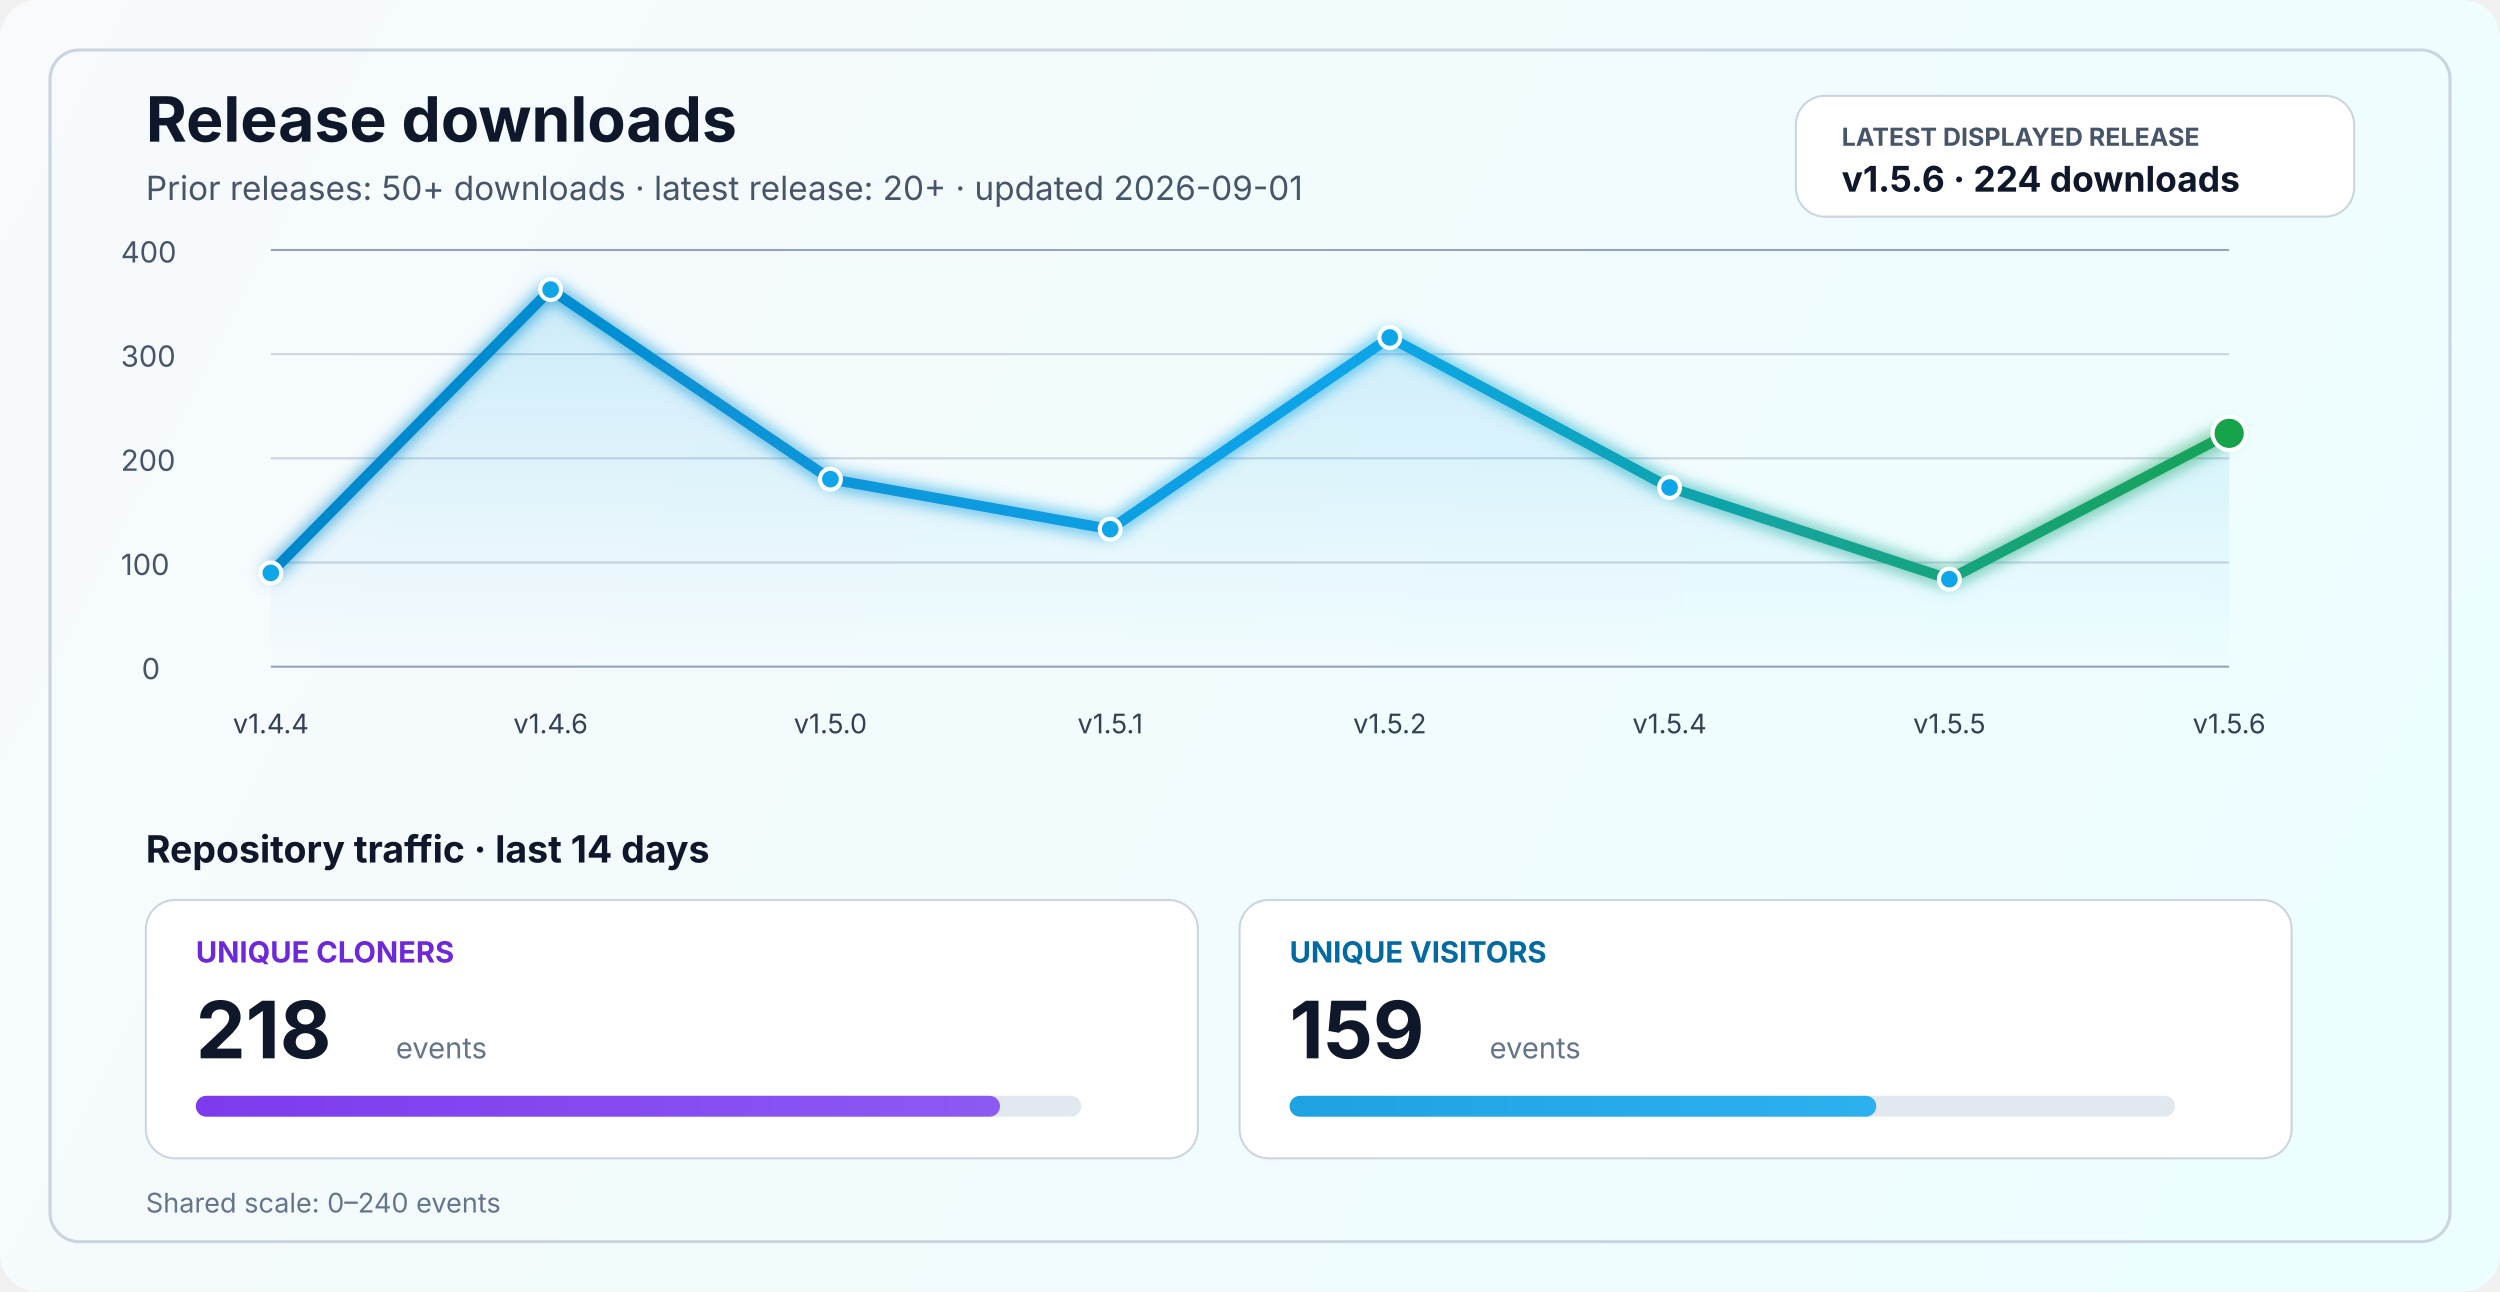
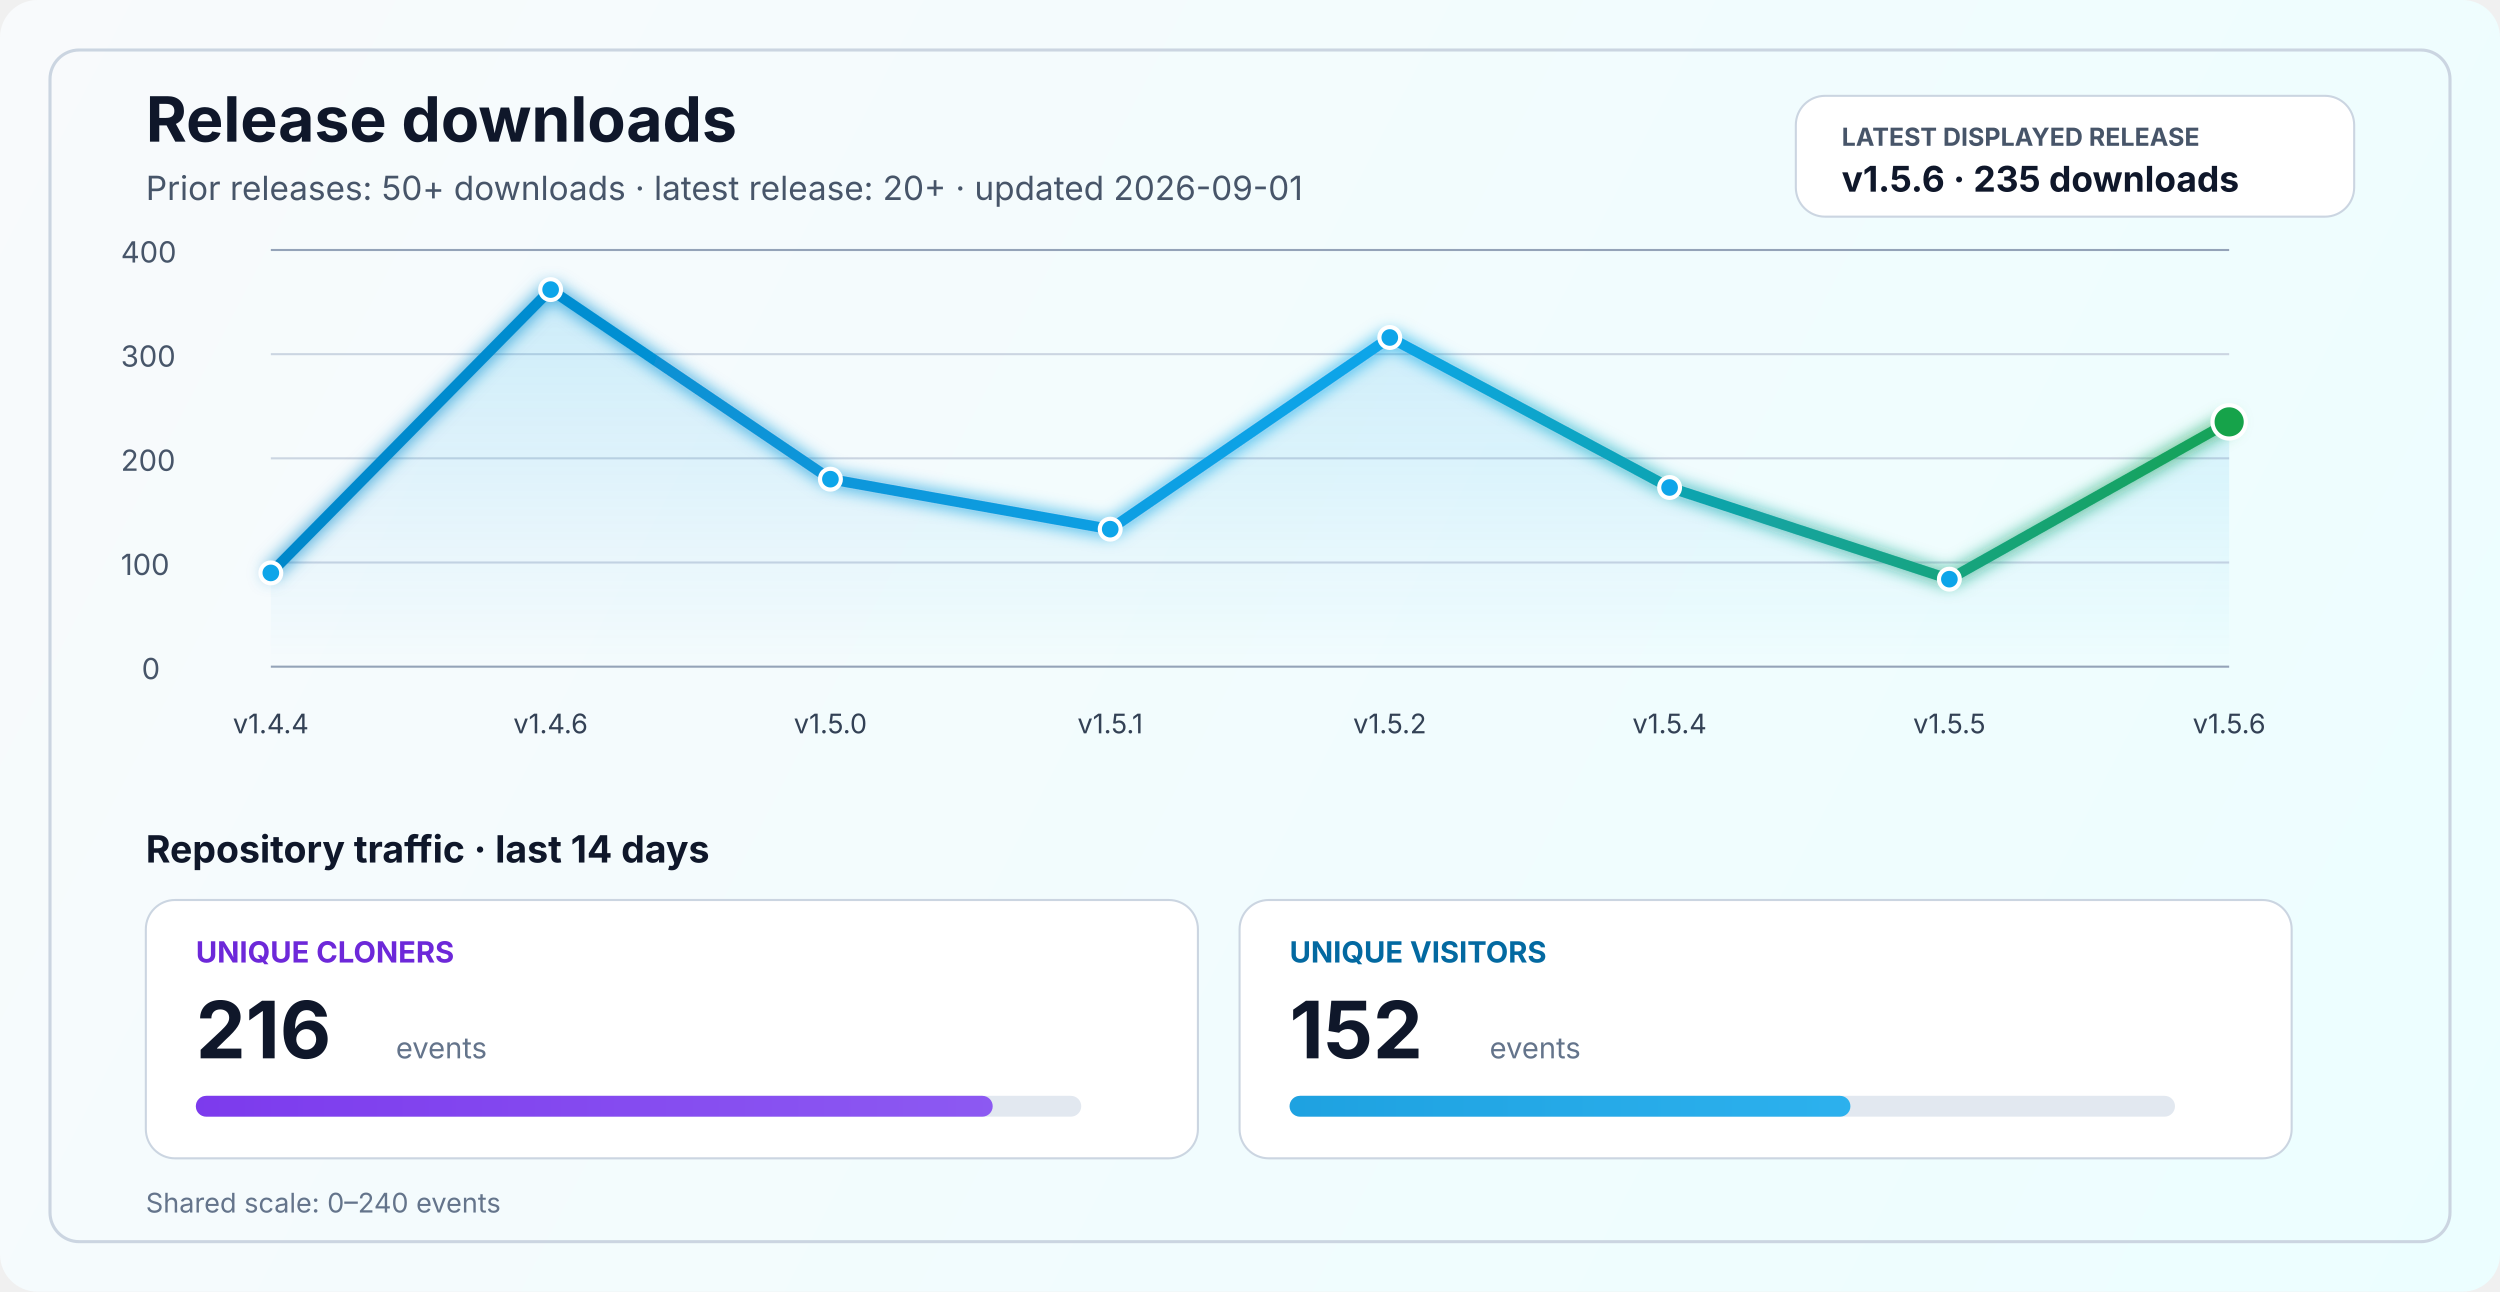
<svg xmlns="http://www.w3.org/2000/svg" width="1200" height="620" viewBox="0 0 1200 620" fill="none" role="img" aria-labelledby="title desc">
  <defs>
    <linearGradient id="bg" x1="0" y1="0" x2="1200" y2="620" gradientUnits="userSpaceOnUse">
      <stop stop-color="#F8FAFC" />
      <stop offset="1" stop-color="#ECFEFF" />
    </linearGradient>
    <linearGradient id="line" x1="130" y1="86" x2="1070" y2="340" gradientUnits="userSpaceOnUse">
      <stop stop-color="#0284C7" />
      <stop offset="0.55" stop-color="#0EA5E9" />
      <stop offset="1" stop-color="#16A34A" />
    </linearGradient>
    <linearGradient id="area" x1="0" y1="120" x2="0" y2="320" gradientUnits="userSpaceOnUse">
      <stop stop-color="#0EA5E9" stop-opacity="0.20" />
      <stop offset="1" stop-color="#0EA5E9" stop-opacity="0" />
    </linearGradient>
    <linearGradient id="cloneFill" x1="86" y1="450" x2="1110" y2="450" gradientUnits="userSpaceOnUse">
      <stop stop-color="#7C3AED" />
      <stop offset="1" stop-color="#A78BFA" />
    </linearGradient>
    <linearGradient id="viewFill" x1="86" y1="482" x2="1110" y2="482" gradientUnits="userSpaceOnUse">
      <stop stop-color="#0284C7" />
      <stop offset="1" stop-color="#38BDF8" />
    </linearGradient>
    <filter id="glow" x="-50%" y="-50%" width="200%" height="200%">
      <feGaussianBlur stdDeviation="4" result="blur" />
      <feMerge>
        <feMergeNode in="blur" />
        <feMergeNode in="SourceGraphic" />
      </feMerge>
    </filter>
  </defs>
  <rect width="1200" height="620" rx="18" fill="url(#bg)" />
  <rect x="24" y="24" width="1152" height="572" rx="14" stroke="#CBD5E1" stroke-width="1.5" />
  <text x="70" y="68" fill="#0F172A" font-size="30" font-family="SF Pro Display, -apple-system, BlinkMacSystemFont, Segoe UI, sans-serif" font-weight="700">Release downloads</text>
  <text x="70" y="96" fill="#475569" font-size="16" font-family="SF Pro Text, -apple-system, BlinkMacSystemFont, Segoe UI, sans-serif">Prior releases: 50+ downloads · latest release: 20+ · updated 2026-09-01</text>
  <rect x="862" y="46" width="268" height="58" rx="14" fill="#FFFFFF" stroke="#CBD5E1" stroke-width="1" />
  <text x="884" y="70" fill="#475569" font-size="12" font-family="SF Pro Text, -apple-system, BlinkMacSystemFont, Segoe UI, sans-serif" font-weight="700">LATEST DISPLAYED RELEASE</text>
-   <text x="884" y="92" fill="#0F172A" font-size="17" font-family="SF Pro Text, -apple-system, BlinkMacSystemFont, Segoe UI, sans-serif" font-weight="700">v1.5.6 · 224 downloads</text>
+   <text x="884" y="92" fill="#0F172A" font-size="17" font-family="SF Pro Text, -apple-system, BlinkMacSystemFont, Segoe UI, sans-serif" font-weight="700">v1.5.6 · 235 downloads</text>
  <line x1="130" y1="320.0" x2="1070" y2="320.0" stroke="#94A3B8" stroke-width="1" />
  <line x1="130" y1="270.0" x2="1070" y2="270.0" stroke="#CBD5E1" stroke-width="1" />
  <line x1="130" y1="220.0" x2="1070" y2="220.0" stroke="#CBD5E1" stroke-width="1" />
  <line x1="130" y1="170.0" x2="1070" y2="170.0" stroke="#CBD5E1" stroke-width="1" />
  <line x1="130" y1="120.0" x2="1070" y2="120.0" stroke="#94A3B8" stroke-width="1" />
  <text x="68" y="326.0" fill="#475569" font-size="14" font-family="SF Pro Text, -apple-system, BlinkMacSystemFont, Segoe UI, sans-serif">0</text>
  <text x="58" y="276.0" fill="#475569" font-size="14" font-family="SF Pro Text, -apple-system, BlinkMacSystemFont, Segoe UI, sans-serif">100</text>
  <text x="58" y="226.0" fill="#475569" font-size="14" font-family="SF Pro Text, -apple-system, BlinkMacSystemFont, Segoe UI, sans-serif">200</text>
  <text x="58" y="176.0" fill="#475569" font-size="14" font-family="SF Pro Text, -apple-system, BlinkMacSystemFont, Segoe UI, sans-serif">300</text>
  <text x="58" y="126.0" fill="#475569" font-size="14" font-family="SF Pro Text, -apple-system, BlinkMacSystemFont, Segoe UI, sans-serif">400</text>
-   <path d="M 130.0 275.0 L 264.3 139.0 L 398.6 230.0 L 532.9 254.0 L 667.1 162.0 L 801.4 234.0 L 935.7 278.0 L 1070.0 208.0 L 1070 320 L 130 320 Z" fill="url(#area)" />
-   <polyline points="130.0,275.0 264.3,139.0 398.6,230.0 532.9,254.0 667.1,162.0 801.4,234.0 935.7,278.0 1070.0,208.0" fill="none" stroke="url(#line)" stroke-width="5" stroke-linecap="round" stroke-linejoin="round" filter="url(#glow)" />
+   <path d="M 130.0 275.0 L 264.3 139.0 L 398.6 230.0 L 532.9 254.0 L 667.1 162.0 L 801.4 234.0 L 935.7 278.0 L 1070.0 202.5 L 1070 320 L 130 320 Z" fill="url(#area)" />
+   <polyline points="130.0,275.0 264.3,139.0 398.6,230.0 532.9,254.0 667.1,162.0 801.4,234.0 935.7,278.0 1070.0,202.5" fill="none" stroke="url(#line)" stroke-width="5" stroke-linecap="round" stroke-linejoin="round" filter="url(#glow)" />
  <circle cx="130.0" cy="275.0" r="5" fill="#0EA5E9" stroke="#FFFFFF" stroke-width="2" />
  <circle cx="264.3" cy="139.0" r="5" fill="#0EA5E9" stroke="#FFFFFF" stroke-width="2" />
  <circle cx="398.6" cy="230.0" r="5" fill="#0EA5E9" stroke="#FFFFFF" stroke-width="2" />
  <circle cx="532.9" cy="254.0" r="5" fill="#0EA5E9" stroke="#FFFFFF" stroke-width="2" />
  <circle cx="667.1" cy="162.0" r="5" fill="#0EA5E9" stroke="#FFFFFF" stroke-width="2" />
  <circle cx="801.4" cy="234.0" r="5" fill="#0EA5E9" stroke="#FFFFFF" stroke-width="2" />
  <circle cx="935.7" cy="278.0" r="5" fill="#0EA5E9" stroke="#FFFFFF" stroke-width="2" />
-   <circle cx="1070.0" cy="208.0" r="8" fill="#16A34A" stroke="#FFFFFF" stroke-width="2" />
+   <circle cx="1070.0" cy="202.5" r="8" fill="#16A34A" stroke="#FFFFFF" stroke-width="2" />
  <text x="130.0" y="352" text-anchor="middle" fill="#334155" font-size="13" font-family="SF Pro Text, -apple-system, BlinkMacSystemFont, Segoe UI, sans-serif">v1.4.4</text>
  <text x="264.3" y="352" text-anchor="middle" fill="#334155" font-size="13" font-family="SF Pro Text, -apple-system, BlinkMacSystemFont, Segoe UI, sans-serif">v1.4.6</text>
  <text x="398.6" y="352" text-anchor="middle" fill="#334155" font-size="13" font-family="SF Pro Text, -apple-system, BlinkMacSystemFont, Segoe UI, sans-serif">v1.5.0</text>
  <text x="532.9" y="352" text-anchor="middle" fill="#334155" font-size="13" font-family="SF Pro Text, -apple-system, BlinkMacSystemFont, Segoe UI, sans-serif">v1.5.1</text>
  <text x="667.1" y="352" text-anchor="middle" fill="#334155" font-size="13" font-family="SF Pro Text, -apple-system, BlinkMacSystemFont, Segoe UI, sans-serif">v1.5.2</text>
  <text x="801.4" y="352" text-anchor="middle" fill="#334155" font-size="13" font-family="SF Pro Text, -apple-system, BlinkMacSystemFont, Segoe UI, sans-serif">v1.5.4</text>
  <text x="935.7" y="352" text-anchor="middle" fill="#334155" font-size="13" font-family="SF Pro Text, -apple-system, BlinkMacSystemFont, Segoe UI, sans-serif">v1.5.5</text>
  <text x="1070.0" y="352" text-anchor="middle" fill="#334155" font-size="13" font-family="SF Pro Text, -apple-system, BlinkMacSystemFont, Segoe UI, sans-serif">v1.5.6</text>
  <text x="70" y="414" fill="#0F172A" font-size="18" font-family="SF Pro Text, -apple-system, BlinkMacSystemFont, Segoe UI, sans-serif" font-weight="700">Repository traffic · last 14 days</text>
  <rect x="70" y="432" width="505" height="124" rx="14" fill="#FFFFFF" stroke="#CBD5E1" stroke-width="1" />
  <text x="94" y="462" fill="#6D28D9" font-size="14" font-family="SF Pro Text, -apple-system, BlinkMacSystemFont, Segoe UI, sans-serif" font-weight="700">UNIQUE CLONERS</text>
-   <text x="94" y="508" fill="#0F172A" font-size="38" font-family="SF Pro Display, -apple-system, BlinkMacSystemFont, Segoe UI, sans-serif" font-weight="700">218</text>
+   <text x="94" y="508" fill="#0F172A" font-size="38" font-family="SF Pro Display, -apple-system, BlinkMacSystemFont, Segoe UI, sans-serif" font-weight="700">216</text>
  <text x="190" y="508" fill="#64748B" font-size="14" font-family="SF Pro Text, -apple-system, BlinkMacSystemFont, Segoe UI, sans-serif">events</text>
  <rect x="94" y="526" width="425" height="10" rx="5" fill="#E2E8F0" />
-   <rect x="94" y="526" width="386.0" height="10" rx="5" fill="url(#cloneFill)" />
+   <rect x="94" y="526" width="382.5" height="10" rx="5" fill="url(#cloneFill)" />
  <rect x="595" y="432" width="505" height="124" rx="14" fill="#FFFFFF" stroke="#CBD5E1" stroke-width="1" />
  <text x="619" y="462" fill="#0369A1" font-size="14" font-family="SF Pro Text, -apple-system, BlinkMacSystemFont, Segoe UI, sans-serif" font-weight="700">UNIQUE VISITORS</text>
-   <text x="619" y="508" fill="#0F172A" font-size="38" font-family="SF Pro Display, -apple-system, BlinkMacSystemFont, Segoe UI, sans-serif" font-weight="700">159</text>
+   <text x="619" y="508" fill="#0F172A" font-size="38" font-family="SF Pro Display, -apple-system, BlinkMacSystemFont, Segoe UI, sans-serif" font-weight="700">152</text>
  <text x="715" y="508" fill="#64748B" font-size="14" font-family="SF Pro Text, -apple-system, BlinkMacSystemFont, Segoe UI, sans-serif">events</text>
  <rect x="619" y="526" width="425" height="10" rx="5" fill="#E2E8F0" />
-   <rect x="619" y="526" width="281.6" height="10" rx="5" fill="url(#viewFill)" />
+   <rect x="619" y="526" width="269.2" height="10" rx="5" fill="url(#viewFill)" />
  <text x="70" y="582" fill="#64748B" font-size="13" font-family="SF Pro Text, -apple-system, BlinkMacSystemFont, Segoe UI, sans-serif">Shared scale: 0–240 events</text>
</svg>
